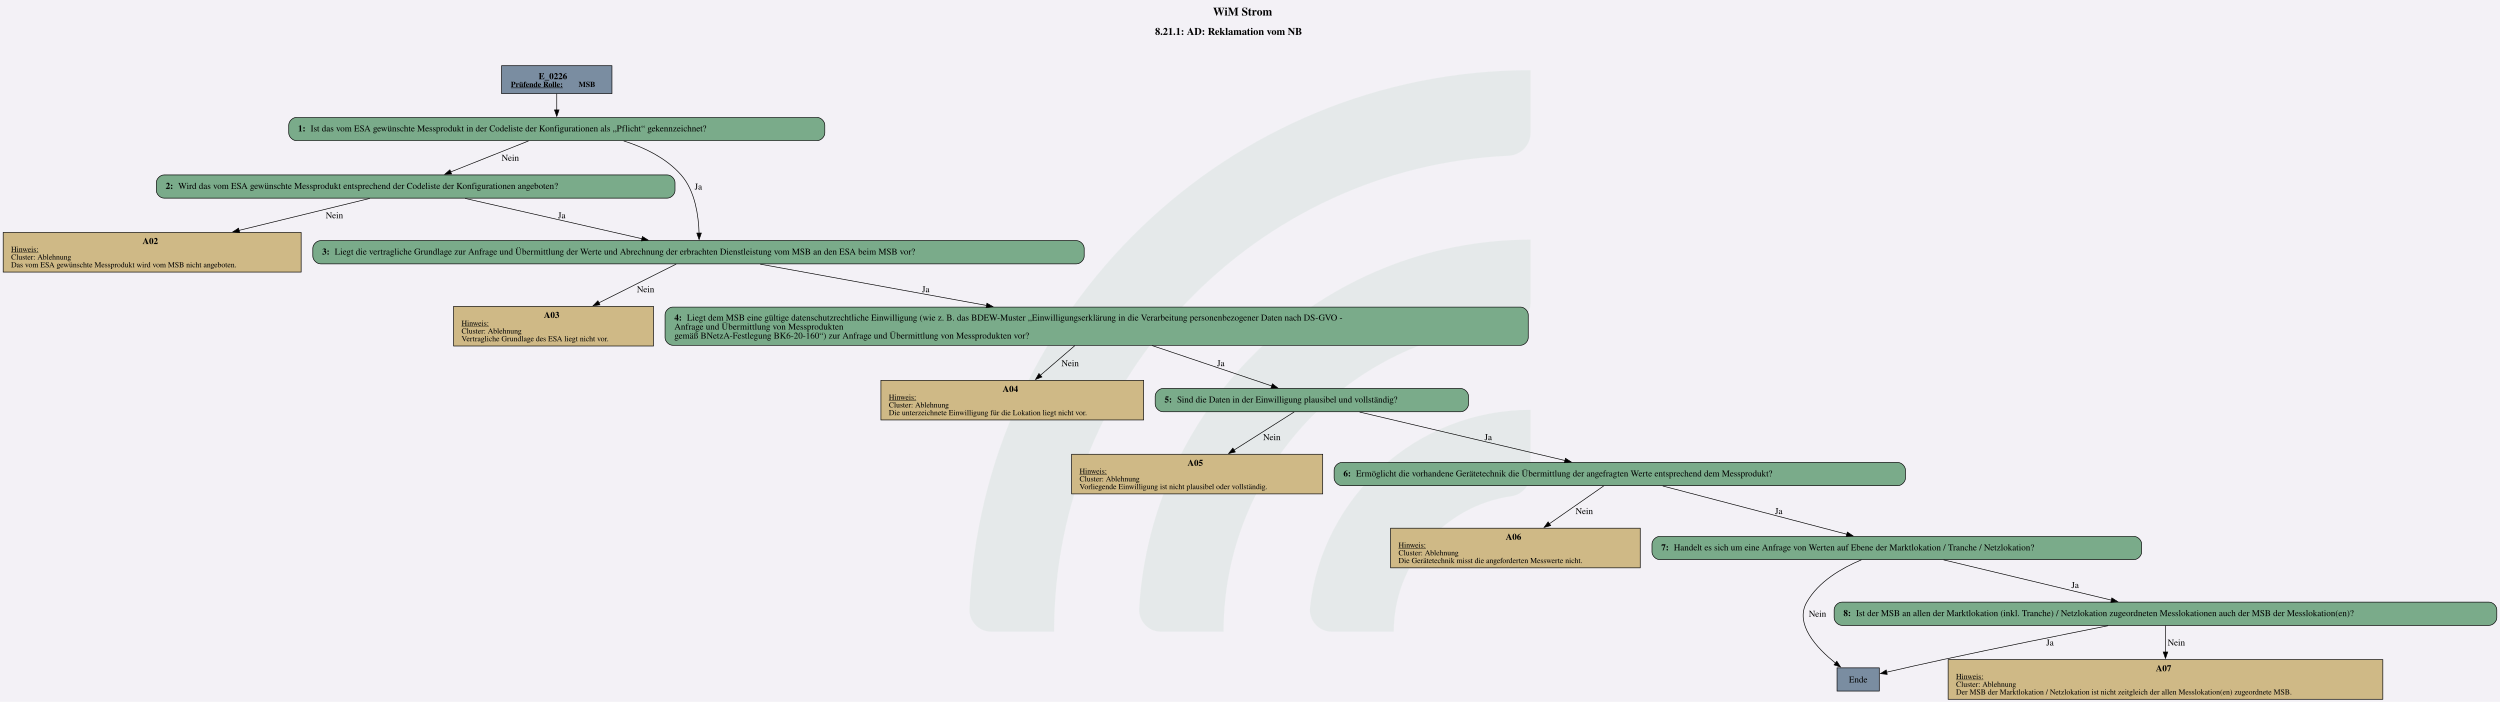
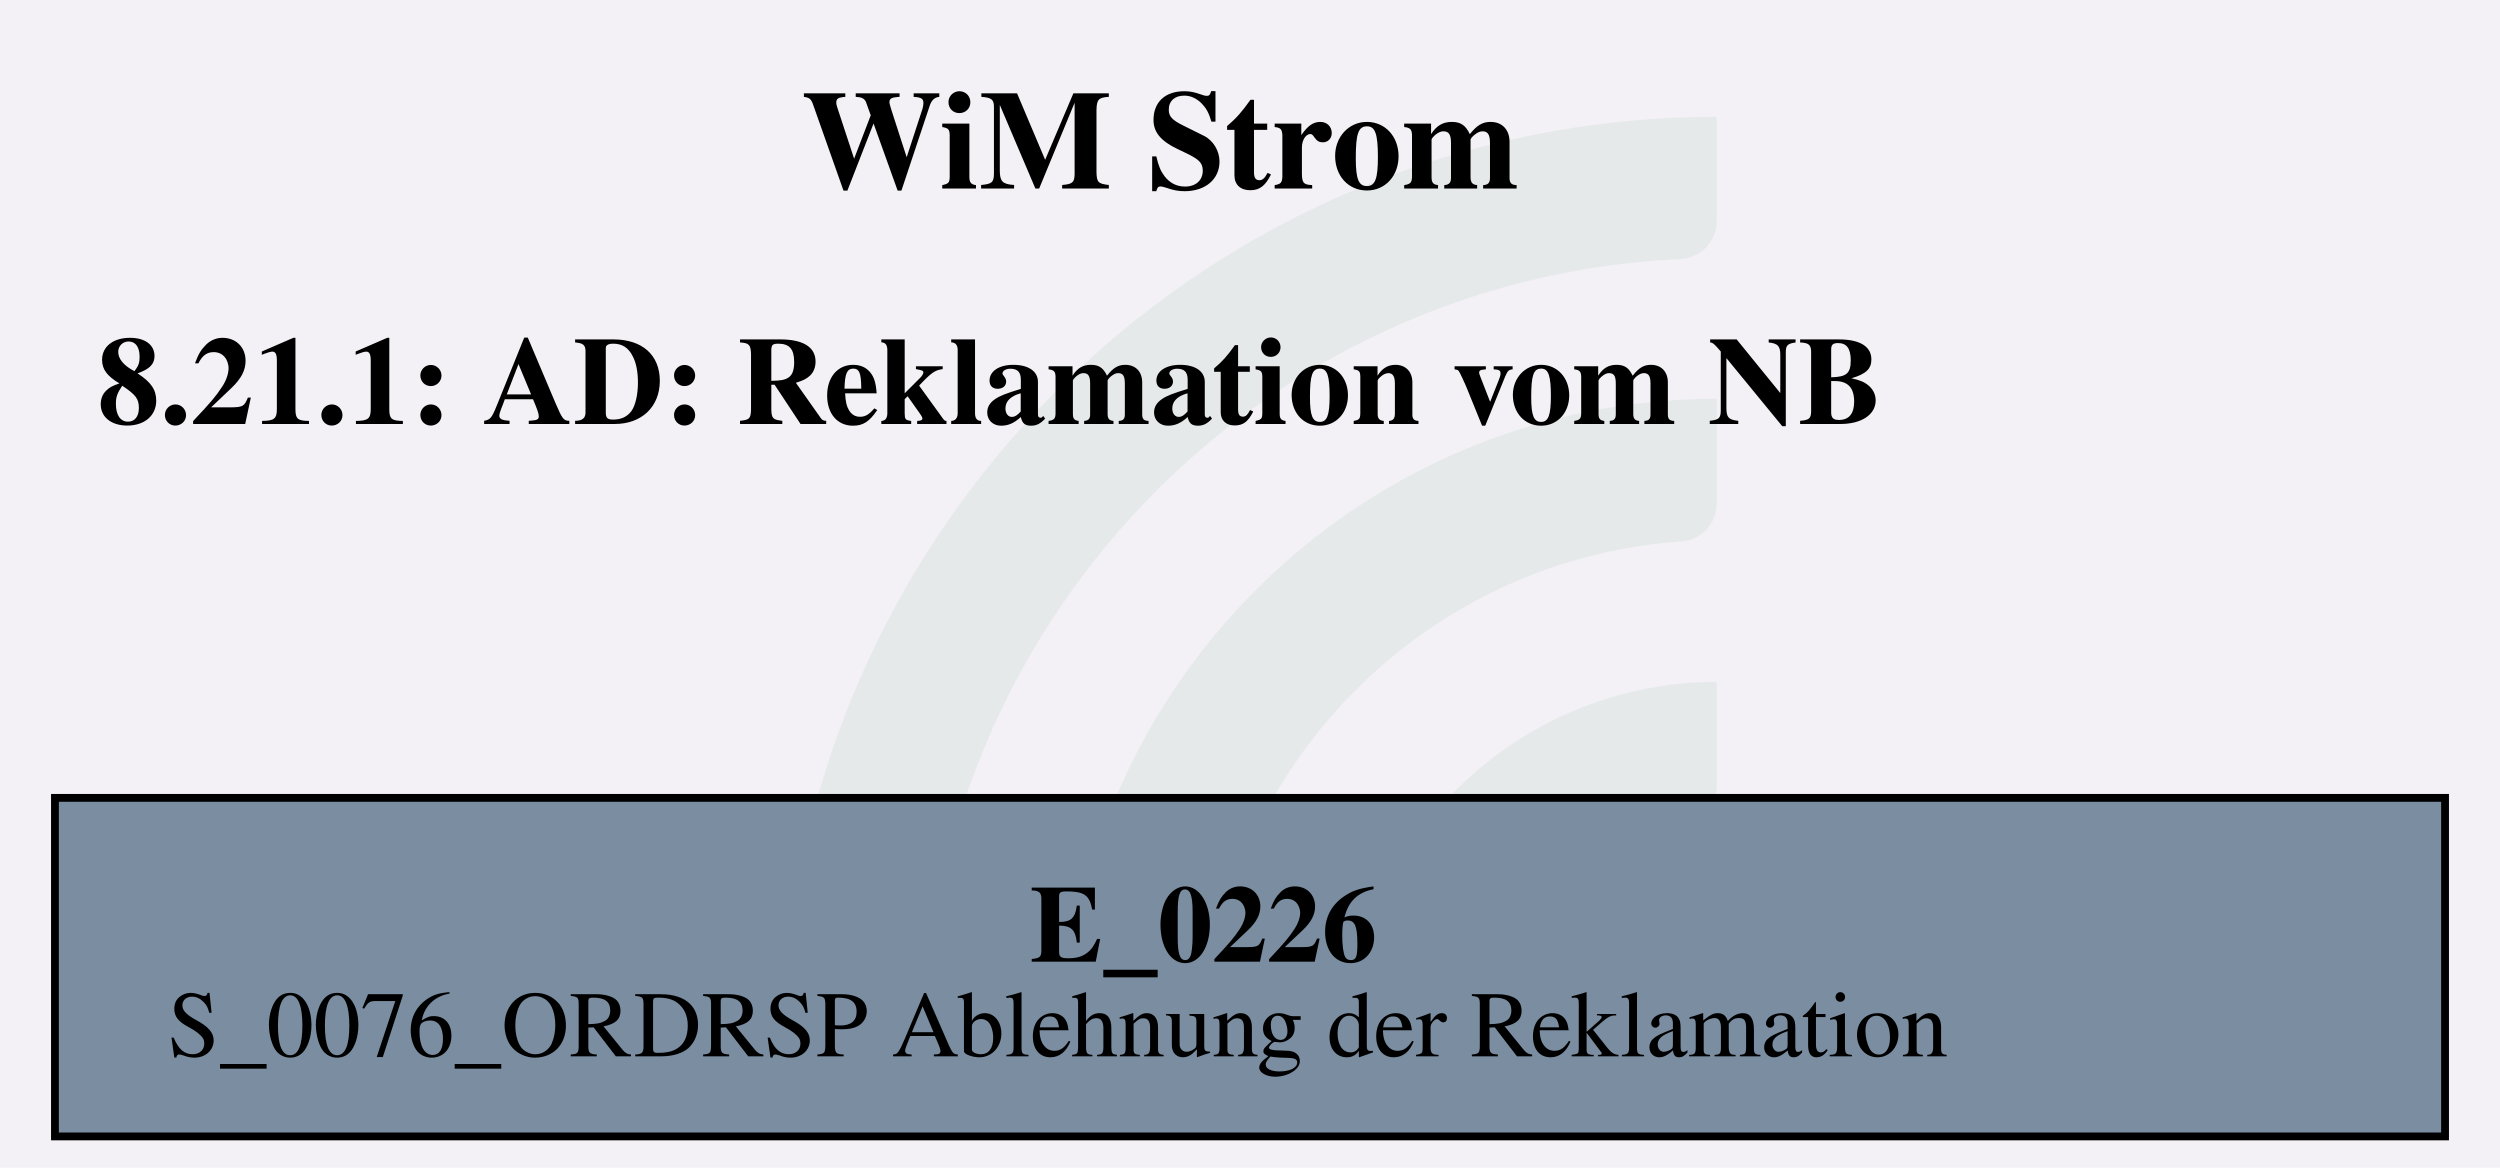
- <svg xmlns="http://www.w3.org/2000/svg" version="1.1" width="5172.0px" viewBox="0 0 5172.0 1452.0" height="1452.0px">
+ <svg xmlns="http://www.w3.org/2000/svg" version="1.1" width="425.333px" viewBox="0 0 425.333 198.667" height="198.667px">
  <g>
-     <svg version="1.1" width="5172.0px" viewBox="0 0 5172.0 1452.0" height="1452.0px">
-       <polygon fill="#f3f1f6" points="0,0 5172.0,0 5172.0,1452.0 0,1452.0" />
+     <svg version="1.1" width="425.333px" viewBox="0 0 425.333 198.667" height="198.667px">
+       <polygon fill="#f3f1f6" points="0,0 425.333,0 425.333,198.667 0,198.667" />
      <g>
-         <g transform="translate(2005.631, 145.2) scale(1 1) translate(0, 0) scale(6.566838 6.566838) ">
+         <g transform="translate(133.2589, 19.86667) scale(1 1) translate(0, 0) scale(0.898493 0.898493) ">
          <defs id="defs2">
            <clipPath clipPathUnits="userSpaceOnUse" id="clipPath23">
              <path d="M 0,568.156 H 579.236 V 0 H 0 Z" id="path21" />
            </clipPath>
          </defs>
          <g id="layer1" transform="translate(-16.54194,-55.30527)">
            <g id="g19" clip-path="url(#clipPath23)" transform="matrix(0.3527778,0,0,-0.3527778,0.01017023,243.7368)" style="opacity:0.2">
              <g id="g25" transform="translate(122.444,32.7195)">
                <path d="m 0,0 h -56.104 c -11,0 -19.898,9.123 -19.463,20.115 10.594,267.191 231.277,481.302 501.029,481.302 v -56.02 c 0,-10.98 -8.688,-19.892 -19.658,-20.393 C 180.29,414.697 0,228.005 0,0" style="fill:#6ead83;fill-opacity:0.5;fill-rule:nonzero;stroke:none" id="path27" />
              </g>
              <g id="g29" transform="translate(273.7828,32.7195)">
                <path d="m 0,0 h -55.926 c -11.228,0 -20.091,9.482 -19.435,20.69 10.744,183.439 163.389,329.388 349.485,329.388 v -56.263 c 0,-10.709 -8.273,-19.617 -18.957,-20.35 C 112.819,263.696 0,144.774 0,0" style="fill:#6ead83;fill-opacity:0.5;fill-rule:nonzero;stroke:none" id="path31" />
              </g>
              <g id="g33" transform="translate(425.7667,32.7195)">
                <path d="m 0,0 h -55.445 c -11.653,0 -20.604,10.17 -19.334,21.753 10.866,99.032 95.031,176.341 196.919,176.341 v -57.011 c 0,-10.046 -7.283,-18.755 -17.229,-20.165 C 45.688,112.522 0,61.497 0,0" style="fill:#6ead83;fill-opacity:0.5;fill-rule:nonzero;stroke:none" id="path35" />
              </g>
            </g>
          </g>
        </g>
-         <svg width="3879pt" height="1089pt" viewBox="0.00 0.00 3878.52 1089.40">
-           <g id="graph0" class="graph" transform="scale(1 1) rotate(0) translate(4 1085.4)">
-             <text text-anchor="start" x="1877.88" y="-1061.3" font-family="Times,serif" font-weight="bold" font-size="18.00">WiM Strom</text>
-             <text text-anchor="start" x="1787.88" y="-1031.2" font-family="Times,serif" font-weight="bold" font-size="16.00">8.21.1: AD: Reklamation vom NB</text>
+         <svg width="319pt" height="149pt" viewBox="0.00 0.00 318.75 149.28">
+           <g id="graph0" class="graph" transform="scale(1 1) rotate(0) translate(4 145.28)">
+             <text text-anchor="start" x="98" y="-121.18" font-family="Times,serif" font-weight="bold" font-size="18.00">WiM Strom</text>
+             <text text-anchor="start" x="8" y="-91.08" font-family="Times,serif" font-weight="bold" font-size="16.00">8.21.1: AD: Reklamation vom NB</text>
            <g id="node1" class="node">
-               <polygon fill="#7a8da1" stroke="black" points="944.89,-983.4 773.59,-983.4 773.59,-940.12 944.89,-940.12 944.89,-983.4" />
-               <text text-anchor="start" x="831.12" y="-962.46" font-family="Times,serif" font-weight="bold" font-size="14.00">E_0226</text>
-               <text text-anchor="start" x="787.99" y="-950.36" font-family="Times,serif" font-weight="bold" text-decoration="underline" font-size="12.00">Prüfende Rolle:</text>
-               <text text-anchor="start" x="892.99" y="-950.36" font-family="Times,serif" font-weight="bold" font-size="12.00"> MSB</text>
-             </g>
-             <g id="node2" class="node">
-               <path fill="#7aab8a" stroke="black" d="M1263.26,-903.12C1263.26,-903.12 455.22,-903.12 455.22,-903.12 449.22,-903.12 443.22,-897.12 443.22,-891.12 443.22,-891.12 443.22,-879.12 443.22,-879.12 443.22,-873.12 449.22,-867.12 455.22,-867.12 455.22,-867.12 1263.26,-867.12 1263.26,-867.12 1269.26,-867.12 1275.26,-873.12 1275.26,-879.12 1275.26,-879.12 1275.26,-891.12 1275.26,-891.12 1275.26,-897.12 1269.26,-903.12 1263.26,-903.12" />
-               <text text-anchor="start" x="457.62" y="-881.44" font-family="Times,serif" font-weight="bold" font-size="14.00">1: </text>
-               <text text-anchor="start" x="477.12" y="-881.44" font-family="Times,serif" font-size="14.00">Ist das vom ESA gewünschte Messprodukt in der Codeliste der Konfigurationen als „Pflicht“ gekennzeichnet?</text>
-             </g>
-             <g id="edge1" class="edge">
-               <path fill="none" stroke="black" d="M859.24,-939.97C859.24,-932.11 859.24,-923.03 859.24,-914.59" />
-               <polygon fill="black" stroke="black" points="862.74,-914.79 859.24,-904.79 855.74,-914.79 862.74,-914.79" />
-             </g>
-             <g id="node3" class="node">
-               <path fill="#7aab8a" stroke="black" d="M1030.76,-813.87C1030.76,-813.87 249.72,-813.87 249.72,-813.87 243.72,-813.87 237.72,-807.87 237.72,-801.87 237.72,-801.87 237.72,-789.87 237.72,-789.87 237.72,-783.87 243.72,-777.87 249.72,-777.87 249.72,-777.87 1030.76,-777.87 1030.76,-777.87 1036.76,-777.87 1042.76,-783.87 1042.76,-789.87 1042.76,-789.87 1042.76,-801.87 1042.76,-801.87 1042.76,-807.87 1036.76,-813.87 1030.76,-813.87" />
-               <text text-anchor="start" x="252.12" y="-792.19" font-family="Times,serif" font-weight="bold" font-size="14.00">2: </text>
-               <text text-anchor="start" x="271.62" y="-792.19" font-family="Times,serif" font-size="14.00">Wird das vom ESA gewünschte Messprodukt entsprechend der Codeliste der Konfigurationen angeboten?</text>
-             </g>
-             <g id="edge2" class="edge">
-               <path fill="none" stroke="black" d="M815.45,-866.67C780.68,-852.82 731.9,-833.39 694.63,-818.54" />
-               <polygon fill="black" stroke="black" points="695.95,-815.3 685.36,-814.85 693.36,-821.8 695.95,-815.3" />
-               <text text-anchor="middle" x="787.12" y="-835.82" font-family="Times,serif" font-size="14.00">Nein</text>
-             </g>
-             <g id="node5" class="node">
-               <path fill="#7aab8a" stroke="black" d="M1665.89,-711.86C1665.89,-711.86 492.59,-711.86 492.59,-711.86 486.59,-711.86 480.59,-705.86 480.59,-699.86 480.59,-699.86 480.59,-687.86 480.59,-687.86 480.59,-681.86 486.59,-675.86 492.59,-675.86 492.59,-675.86 1665.89,-675.86 1665.89,-675.86 1671.89,-675.86 1677.89,-681.86 1677.89,-687.86 1677.89,-687.86 1677.89,-699.86 1677.89,-699.86 1677.89,-705.86 1671.89,-711.86 1665.89,-711.86" />
-               <text text-anchor="start" x="494.99" y="-690.18" font-family="Times,serif" font-weight="bold" font-size="14.00">3: </text>
-               <text text-anchor="start" x="514.49" y="-690.18" font-family="Times,serif" font-size="14.00">Liegt die vertragliche Grundlage zur Anfrage und Übermittlung der Werte und Abrechnung der erbrachten Dienstleistung vom MSB an den ESA beim MSB vor?</text>
-             </g>
-             <g id="edge3" class="edge">
-               <path fill="none" stroke="black" d="M963.14,-866.67C995.78,-856.36 1029.25,-839.95 1052.24,-813.87 1074.23,-788.92 1079.4,-749.83 1080.12,-723.31" />
-               <polygon fill="black" stroke="black" points="1083.61,-723.64 1080.17,-713.62 1076.61,-723.61 1083.61,-723.64" />
-               <text text-anchor="middle" x="1078.99" y="-791.19" font-family="Times,serif" font-size="14.00">Ja</text>
-             </g>
-             <g id="node4" class="node">
-               <polygon fill="#cfb986" stroke="black" points="462.48,-724.62 0,-724.62 0,-663.1 462.48,-663.1 462.48,-724.62" />
-               <text text-anchor="start" x="216.24" y="-706.56" font-family="Times,serif" font-weight="bold" font-size="14.00">A02</text>
-               <text text-anchor="start" x="12.24" y="-694.46" font-family="Times,serif" text-decoration="underline" font-size="12.00">Hinweis:</text>
-               <text text-anchor="start" x="12.24" y="-682.46" font-family="Times,serif" font-size="12.00">Cluster: Ablehnung</text>
-               <text text-anchor="start" x="12.24" y="-670.46" font-family="Times,serif" font-size="12.00">Das vom ESA gewünschte Messprodukt wird vom MSB nicht angeboten.</text>
-             </g>
-             <g id="edge4" class="edge">
-               <path fill="none" stroke="black" d="M569,-777.45C513.06,-763.77 433.55,-744.33 365.73,-727.75" />
-               <polygon fill="black" stroke="black" points="366.97,-724.45 356.42,-725.47 365.3,-731.24 366.97,-724.45" />
-               <text text-anchor="middle" x="514.12" y="-746.57" font-family="Times,serif" font-size="14.00">Nein</text>
-             </g>
-             <g id="edge5" class="edge">
-               <path fill="none" stroke="black" d="M716.96,-777.39C793.6,-759.93 911.27,-733.13 991.56,-714.83" />
-               <polygon fill="black" stroke="black" points="992.19,-718.28 1001.16,-712.65 990.63,-711.46 992.19,-718.28" />
-               <text text-anchor="middle" x="866.99" y="-746.57" font-family="Times,serif" font-size="14.00">Ja</text>
-             </g>
-             <g id="node6" class="node">
-               <polygon fill="#cfb986" stroke="black" points="1009.36,-609.85 699.12,-609.85 699.12,-548.33 1009.36,-548.33 1009.36,-609.85" />
-               <text text-anchor="start" x="839.24" y="-591.79" font-family="Times,serif" font-weight="bold" font-size="14.00">A03</text>
-               <text text-anchor="start" x="711.37" y="-579.69" font-family="Times,serif" text-decoration="underline" font-size="12.00">Hinweis:</text>
-               <text text-anchor="start" x="711.37" y="-567.69" font-family="Times,serif" font-size="12.00">Cluster: Ablehnung</text>
-               <text text-anchor="start" x="711.37" y="-555.69" font-family="Times,serif" font-size="12.00">Vertragliche Grundlage des ESA liegt nicht vor.</text>
-             </g>
-             <g id="edge6" class="edge">
-               <path fill="none" stroke="black" d="M1044.58,-675.49C1012.71,-659.52 964.51,-635.35 924.58,-615.34" />
-               <polygon fill="black" stroke="black" points="926.22,-612.25 915.71,-610.9 923.08,-618.51 926.22,-612.25" />
-               <text text-anchor="middle" x="997.12" y="-631.8" font-family="Times,serif" font-size="14.00">Nein</text>
-             </g>
-             <g id="node7" class="node">
-               <path fill="#7aab8a" stroke="black" d="M2355.14,-608.73C2355.14,-608.73 1039.34,-608.73 1039.34,-608.73 1033.34,-608.73 1027.34,-602.73 1027.34,-596.73 1027.34,-596.73 1027.34,-561.45 1027.34,-561.45 1027.34,-555.45 1033.34,-549.45 1039.34,-549.45 1039.34,-549.45 2355.14,-549.45 2355.14,-549.45 2361.14,-549.45 2367.14,-555.45 2367.14,-561.45 2367.14,-561.45 2367.14,-596.73 2367.14,-596.73 2367.14,-602.73 2361.14,-608.73 2355.14,-608.73" />
-               <text text-anchor="start" x="1041.74" y="-587.79" font-family="Times,serif" font-weight="bold" font-size="14.00">4: </text>
-               <text text-anchor="start" x="1061.24" y="-587.79" font-family="Times,serif" font-size="14.00">Liegt dem MSB eine gültige datenschutzrechtliche Einwilligung (wie z. B. das BDEW-Muster „Einwilligungserklärung in die Verarbeitung personenbezogener Daten nach DS-GVO - </text>
-               <text text-anchor="start" x="1041.74" y="-573.79" font-family="Times,serif" font-size="14.00">Anfrage und Übermittlung von Messprodukten </text>
-               <text text-anchor="start" x="1041.74" y="-559.79" font-family="Times,serif" font-size="14.00">gemäß BNetzA-Festlegung BK6-20-160“) zur Anfrage und Übermittlung von Messprodukten vor?</text>
-             </g>
-             <g id="edge7" class="edge">
-               <path fill="none" stroke="black" d="M1175.12,-675.36C1268.72,-658.29 1413.17,-631.93 1526.43,-611.26" />
-               <polygon fill="black" stroke="black" points="1526.94,-614.72 1536.14,-609.49 1525.68,-607.84 1526.94,-614.72" />
-               <text text-anchor="middle" x="1431.99" y="-631.8" font-family="Times,serif" font-size="14.00">Ja</text>
-             </g>
-             <g id="node8" class="node">
-               <polygon fill="#cfb986" stroke="black" points="1770.11,-495.08 1362.38,-495.08 1362.38,-433.56 1770.11,-433.56 1770.11,-495.08" />
-               <text text-anchor="start" x="1551.24" y="-477.02" font-family="Times,serif" font-weight="bold" font-size="14.00">A04</text>
-               <text text-anchor="start" x="1374.62" y="-464.92" font-family="Times,serif" text-decoration="underline" font-size="12.00">Hinweis:</text>
-               <text text-anchor="start" x="1374.62" y="-452.92" font-family="Times,serif" font-size="12.00">Cluster: Ablehnung</text>
-               <text text-anchor="start" x="1374.62" y="-440.92" font-family="Times,serif" font-size="12.00">Die unterzeichnete Einwilligung für die Lokation liegt nicht vor.</text>
-             </g>
-             <g id="edge8" class="edge">
-               <path fill="none" stroke="black" d="M1663.5,-549.05C1647.09,-534.92 1627.16,-517.76 1609.62,-502.66" />
-               <polygon fill="black" stroke="black" points="1612.24,-500.3 1602.38,-496.43 1607.68,-505.61 1612.24,-500.3" />
-               <text text-anchor="middle" x="1656.12" y="-517.03" font-family="Times,serif" font-size="14.00">Nein</text>
-             </g>
-             <g id="node9" class="node">
-               <path fill="#7aab8a" stroke="black" d="M2262.39,-482.32C2262.39,-482.32 1800.09,-482.32 1800.09,-482.32 1794.09,-482.32 1788.09,-476.32 1788.09,-470.32 1788.09,-470.32 1788.09,-458.32 1788.09,-458.32 1788.09,-452.32 1794.09,-446.32 1800.09,-446.32 1800.09,-446.32 2262.39,-446.32 2262.39,-446.32 2268.39,-446.32 2274.39,-452.32 2274.39,-458.32 2274.39,-458.32 2274.39,-470.32 2274.39,-470.32 2274.39,-476.32 2268.39,-482.32 2262.39,-482.32" />
-               <text text-anchor="start" x="1802.49" y="-460.64" font-family="Times,serif" font-weight="bold" font-size="14.00">5: </text>
-               <text text-anchor="start" x="1821.99" y="-460.64" font-family="Times,serif" font-size="14.00">Sind die Daten in der Einwilligung plausibel und vollständig?</text>
-             </g>
-             <g id="edge9" class="edge">
-               <path fill="none" stroke="black" d="M1783.25,-549.05C1841.36,-529.43 1916.72,-503.99 1969.05,-486.32" />
-               <polygon fill="black" stroke="black" points="1970.06,-489.67 1978.41,-483.16 1967.82,-483.04 1970.06,-489.67" />
-               <text text-anchor="middle" x="1889.99" y="-517.03" font-family="Times,serif" font-size="14.00">Ja</text>
-             </g>
-             <g id="node10" class="node">
-               <polygon fill="#cfb986" stroke="black" points="2048.11,-380.31 1658.38,-380.31 1658.38,-318.79 2048.11,-318.79 2048.11,-380.31" />
-               <text text-anchor="start" x="1838.24" y="-362.25" font-family="Times,serif" font-weight="bold" font-size="14.00">A05</text>
-               <text text-anchor="start" x="1670.62" y="-350.15" font-family="Times,serif" text-decoration="underline" font-size="12.00">Hinweis:</text>
-               <text text-anchor="start" x="1670.62" y="-338.15" font-family="Times,serif" font-size="12.00">Cluster: Ablehnung</text>
-               <text text-anchor="start" x="1670.62" y="-326.15" font-family="Times,serif" font-size="12.00">Vorliegende Einwilligung ist nicht plausibel oder vollständig.</text>
-             </g>
-             <g id="edge10" class="edge">
-               <path fill="none" stroke="black" d="M2003.82,-445.95C1978.98,-430.21 1941.6,-406.53 1910.3,-386.7" />
-               <polygon fill="black" stroke="black" points="1912.4,-383.89 1902.08,-381.49 1908.65,-389.8 1912.4,-383.89" />
-               <text text-anchor="middle" x="1969.12" y="-402.26" font-family="Times,serif" font-size="14.00">Nein</text>
-             </g>
-             <g id="node11" class="node">
-               <path fill="#7aab8a" stroke="black" d="M2940.64,-367.55C2940.64,-367.55 2077.84,-367.55 2077.84,-367.55 2071.84,-367.55 2065.84,-361.55 2065.84,-355.55 2065.84,-355.55 2065.84,-343.55 2065.84,-343.55 2065.84,-337.55 2071.84,-331.55 2077.84,-331.55 2077.84,-331.55 2940.64,-331.55 2940.64,-331.55 2946.64,-331.55 2952.64,-337.55 2952.64,-343.55 2952.64,-343.55 2952.64,-355.55 2952.64,-355.55 2952.64,-361.55 2946.64,-367.55 2940.64,-367.55" />
-               <text text-anchor="start" x="2080.24" y="-345.87" font-family="Times,serif" font-weight="bold" font-size="14.00">6: </text>
-               <text text-anchor="start" x="2099.74" y="-345.87" font-family="Times,serif" font-size="14.00">Ermöglicht die vorhandene Gerätetechnik die Übermittlung der angefragten Werte entsprechend dem Messprodukt?</text>
-             </g>
-             <g id="edge11" class="edge">
-               <path fill="none" stroke="black" d="M2105.4,-445.82C2191.62,-425.48 2333.64,-391.98 2424.24,-370.6" />
-               <polygon fill="black" stroke="black" points="2424.89,-374.05 2433.82,-368.34 2423.29,-367.23 2424.89,-374.05" />
-               <text text-anchor="middle" x="2304.99" y="-402.26" font-family="Times,serif" font-size="14.00">Ja</text>
-             </g>
-             <g id="node12" class="node">
-               <polygon fill="#cfb986" stroke="black" points="2540.98,-265.54 2153.5,-265.54 2153.5,-204.02 2540.98,-204.02 2540.98,-265.54" />
-               <text text-anchor="start" x="2332.24" y="-247.48" font-family="Times,serif" font-weight="bold" font-size="14.00">A06</text>
-               <text text-anchor="start" x="2165.74" y="-235.38" font-family="Times,serif" text-decoration="underline" font-size="12.00">Hinweis:</text>
-               <text text-anchor="start" x="2165.74" y="-223.38" font-family="Times,serif" font-size="12.00">Cluster: Ablehnung</text>
-               <text text-anchor="start" x="2165.74" y="-211.38" font-family="Times,serif" font-size="12.00">Die Gerätetechnik misst die angeforderten Messwerte nicht.</text>
-             </g>
-             <g id="edge12" class="edge">
-               <path fill="none" stroke="black" d="M2484.28,-331.18C2461.88,-315.58 2428.25,-292.17 2399.91,-272.44" />
-               <polygon fill="black" stroke="black" points="2401.97,-269.62 2391.77,-266.78 2397.98,-275.36 2401.97,-269.62" />
-               <text text-anchor="middle" x="2454.11" y="-287.49" font-family="Times,serif" font-size="14.00">Nein</text>
-             </g>
-             <g id="node13" class="node">
-               <path fill="#7aab8a" stroke="black" d="M3307.26,-252.78C3307.26,-252.78 2571.21,-252.78 2571.21,-252.78 2565.21,-252.78 2559.21,-246.78 2559.21,-240.78 2559.21,-240.78 2559.21,-228.78 2559.21,-228.78 2559.21,-222.78 2565.21,-216.78 2571.21,-216.78 2571.21,-216.78 3307.26,-216.78 3307.26,-216.78 3313.26,-216.78 3319.26,-222.78 3319.26,-228.78 3319.26,-228.78 3319.26,-240.78 3319.26,-240.78 3319.26,-246.78 3313.26,-252.78 3307.26,-252.78" />
-               <text text-anchor="start" x="2573.61" y="-231.1" font-family="Times,serif" font-weight="bold" font-size="14.00">7: </text>
-               <text text-anchor="start" x="2593.11" y="-231.1" font-family="Times,serif" font-size="14.00">Handelt es sich um eine Anfrage von Werten auf Ebene der Marktlokation / Tranche / Netzlokation?</text>
-             </g>
-             <g id="edge13" class="edge">
-               <path fill="none" stroke="black" d="M2575.96,-331.05C2653.28,-310.78 2780.49,-277.41 2862.02,-256.03" />
-               <polygon fill="black" stroke="black" points="2862.47,-259.53 2871.26,-253.61 2860.7,-252.76 2862.47,-259.53" />
-               <text text-anchor="middle" x="2755.99" y="-287.49" font-family="Times,serif" font-size="14.00">Ja</text>
-             </g>
-             <g id="node14" class="node">
-               <polygon fill="#7a8da1" stroke="black" points="2912.01,-48.76 2846.46,-48.76 2846.46,-12.76 2912.01,-12.76 2912.01,-48.76" />
-               <text text-anchor="middle" x="2879.24" y="-26.08" font-family="Times,serif" font-size="14.00">Ende</text>
-             </g>
-             <g id="edge15" class="edge">
-               <path fill="none" stroke="black" d="M2884.19,-216.42C2853.39,-203.56 2817.64,-182.65 2799.49,-150.77 2780.15,-116.78 2814.65,-79.65 2844.15,-56.06" />
-               <polygon fill="black" stroke="black" points="2846.09,-58.98 2851.88,-50.11 2841.82,-53.43 2846.09,-58.98" />
-               <text text-anchor="middle" x="2816.11" y="-128.09" font-family="Times,serif" font-size="14.00">Nein</text>
-             </g>
-             <g id="node15" class="node">
-               <path fill="#7aab8a" stroke="black" d="M3858.51,-150.77C3858.51,-150.77 2853.96,-150.77 2853.96,-150.77 2847.96,-150.77 2841.96,-144.77 2841.96,-138.77 2841.96,-138.77 2841.96,-126.77 2841.96,-126.77 2841.96,-120.77 2847.96,-114.77 2853.96,-114.77 2853.96,-114.77 3858.51,-114.77 3858.51,-114.77 3864.51,-114.77 3870.51,-120.77 3870.51,-126.77 3870.51,-126.77 3870.51,-138.77 3870.51,-138.77 3870.51,-144.77 3864.51,-150.77 3858.51,-150.77" />
-               <text text-anchor="start" x="2856.36" y="-129.09" font-family="Times,serif" font-weight="bold" font-size="14.00">8: </text>
-               <text text-anchor="start" x="2875.86" y="-129.09" font-family="Times,serif" font-size="14.00">Ist der MSB an allen der Marktlokation (inkl. Tranche) / Netzlokation zugeordneten Messlokationen auch der MSB der Messlokation(en)?</text>
-             </g>
-             <g id="edge14" class="edge">
-               <path fill="none" stroke="black" d="M3011.88,-216.36C3084.49,-198.94 3196.05,-172.19 3272.39,-153.88" />
-               <polygon fill="black" stroke="black" points="3273.01,-157.33 3281.92,-151.6 3271.38,-150.52 3273.01,-157.33" />
-               <text text-anchor="middle" x="3215.99" y="-172.72" font-family="Times,serif" font-size="14.00">Ja</text>
-             </g>
-             <g id="edge17" class="edge">
-               <path fill="none" stroke="black" d="M3267.23,-114.29C3197.28,-100.4 3097.43,-80.27 3010.24,-61.52 2981.27,-55.29 2948.79,-47.91 2923.42,-42.06" />
-               <polygon fill="black" stroke="black" points="2924.31,-38.68 2913.78,-39.83 2922.73,-45.5 2924.31,-38.68" />
-               <text text-anchor="middle" x="3176.99" y="-83.47" font-family="Times,serif" font-size="14.00">Ja</text>
-             </g>
-             <g id="node16" class="node">
-               <polygon fill="#cfb986" stroke="black" points="3693.6,-61.52 3018.88,-61.52 3018.88,0 3693.6,0 3693.6,-61.52" />
-               <text text-anchor="start" x="3341.24" y="-43.46" font-family="Times,serif" font-weight="bold" font-size="14.00">A07</text>
-               <text text-anchor="start" x="3031.11" y="-31.36" font-family="Times,serif" text-decoration="underline" font-size="12.00">Hinweis:</text>
-               <text text-anchor="start" x="3031.11" y="-19.36" font-family="Times,serif" font-size="12.00">Cluster: Ablehnung</text>
-               <text text-anchor="start" x="3031.11" y="-7.36" font-family="Times,serif" font-size="12.00">Der MSB der Marktlokation / Netzlokation ist nicht zeitgleich der allen Messlokation(en) zugeordnete MSB.</text>
-             </g>
-             <g id="edge16" class="edge">
-               <path fill="none" stroke="black" d="M3356.24,-114.35C3356.24,-102.96 3356.24,-87.57 3356.24,-73.16" />
-               <polygon fill="black" stroke="black" points="3359.74,-73.42 3356.24,-63.42 3352.74,-73.42 3359.74,-73.42" />
-               <text text-anchor="middle" x="3373.11" y="-83.47" font-family="Times,serif" font-size="14.00">Nein</text>
+               <polygon fill="#7a8da1" stroke="black" points="308.15,-43.28 2.6,-43.28 2.6,0 308.15,0 308.15,-43.28" />
+               <text text-anchor="start" x="127.25" y="-22.34" font-family="Times,serif" font-weight="bold" font-size="14.00">E_0226</text>
+               <text text-anchor="start" x="17" y="-10.24" font-family="Times,serif" font-size="12.00">S_0076_ORDRSP Ablehnung der Reklamation</text>
            </g>
          </g>
        </svg>
      </g>
    </svg>
  </g>
</svg>
